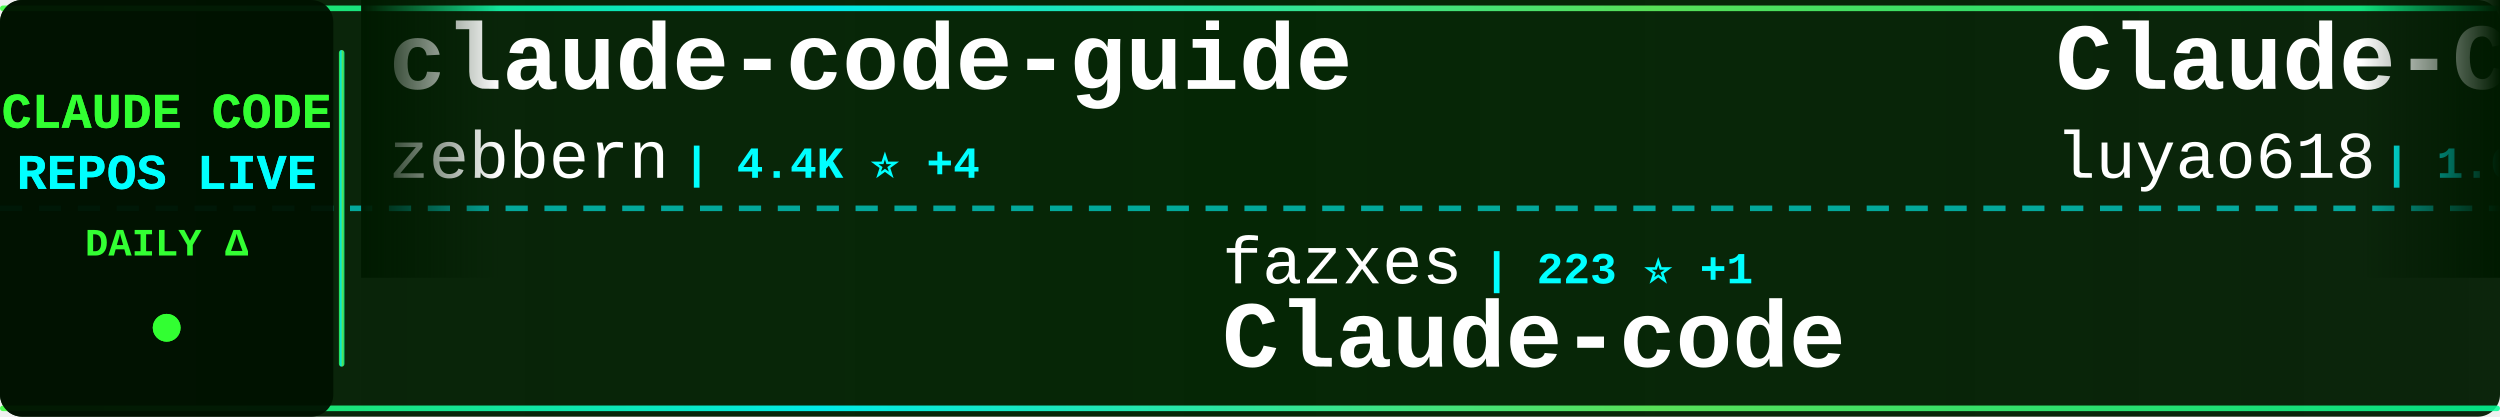
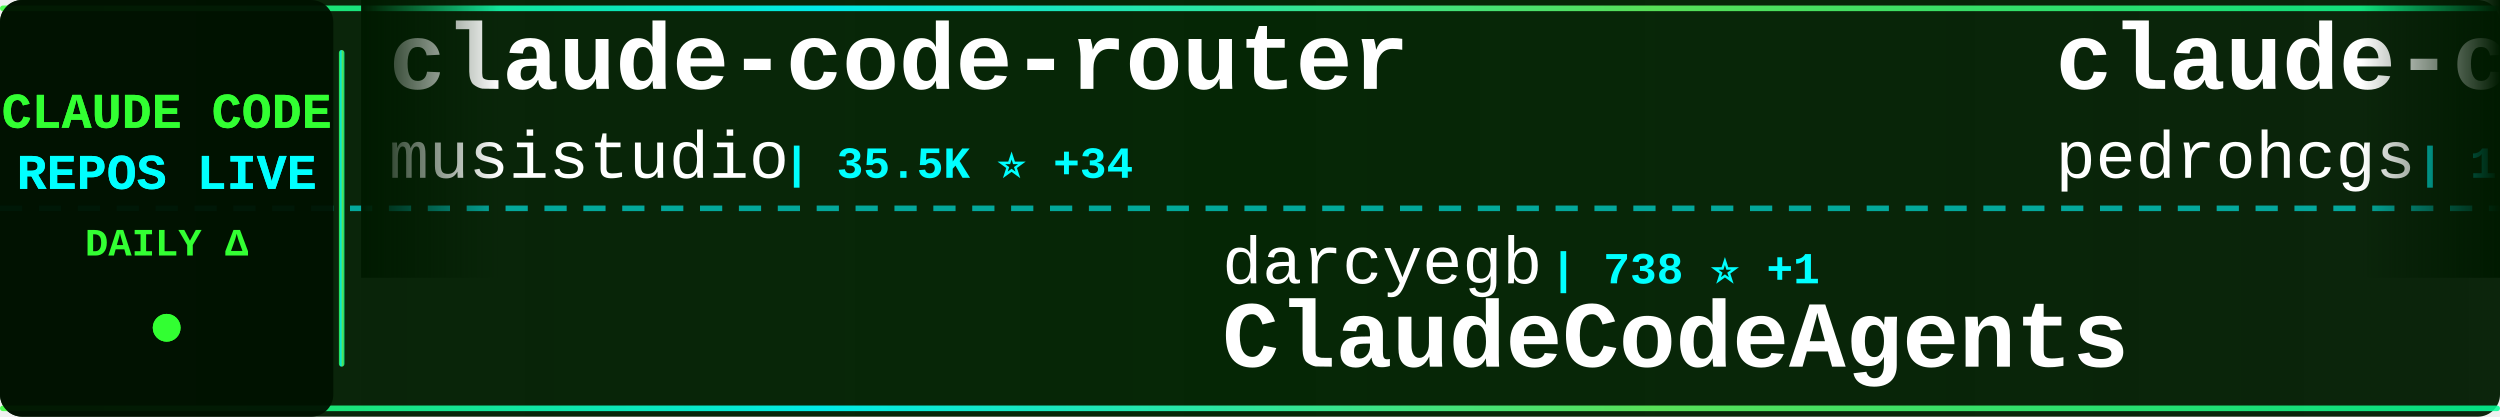
<svg xmlns="http://www.w3.org/2000/svg" width="900" height="150">
  <defs>
    <linearGradient id="tickerBg" x1="0%" y1="0%" x2="100%" y2="0%">
      <stop offset="0%" style="stop-color:#001a00;stop-opacity:0.95" />
      <stop offset="50%" style="stop-color:#002200;stop-opacity:0.98" />
      <stop offset="100%" style="stop-color:#001a00;stop-opacity:0.95" />
    </linearGradient>
    <linearGradient id="borderGrad" x1="0%" y1="0%" x2="100%" y2="0%">
      <stop offset="0%" style="stop-color:#33ff33;stop-opacity:0.85">
        <animate attributeName="stop-opacity" values="0.85;1;0.85" dur="2s" repeatCount="indefinite" />
      </stop>
      <stop offset="33%" style="stop-color:#00ffff;stop-opacity:0.9">
        <animate attributeName="stop-opacity" values="0.9;1;0.9" dur="2.2s" repeatCount="indefinite" />
      </stop>
      <stop offset="66%" style="stop-color:#66ff66;stop-opacity:0.85">
        <animate attributeName="stop-opacity" values="0.85;1;0.85" dur="1.8s" repeatCount="indefinite" />
      </stop>
      <stop offset="100%" style="stop-color:#00ff99;stop-opacity:0.85">
        <animate attributeName="stop-opacity" values="0.85;1;0.85" dur="2s" repeatCount="indefinite" />
      </stop>
    </linearGradient>
    <filter id="textGlow">
      <feGaussianBlur stdDeviation="0.1" result="coloredBlur" />
      <feMerge>
        <feMergeNode in="coloredBlur" />
        <feMergeNode in="SourceGraphic" />
      </feMerge>
    </filter>
    <filter id="metricGlow">
      <feGaussianBlur stdDeviation="0.2" result="coloredBlur" />
      <feMerge>
        <feMergeNode in="coloredBlur" />
        <feMergeNode in="SourceGraphic" />
      </feMerge>
    </filter>
    <linearGradient id="leftFade" x1="0%" y1="0%" x2="100%" y2="0%">
      <stop offset="0%" style="stop-color:#001a00;stop-opacity:1" />
      <stop offset="100%" style="stop-color:#001a00;stop-opacity:0" />
    </linearGradient>
    <linearGradient id="rightFade" x1="0%" y1="0%" x2="100%" y2="0%">
      <stop offset="0%" style="stop-color:#001a00;stop-opacity:0" />
      <stop offset="100%" style="stop-color:#001a00;stop-opacity:1" />
    </linearGradient>
  </defs>
  <rect width="900" height="150" fill="url(#tickerBg)" rx="8" />
  <rect x="0" y="2" width="900" height="2" fill="url(#borderGrad)" rx="1" />
  <rect x="0" y="146" width="900" height="2" fill="url(#borderGrad)" rx="1" />
  <line x1="0" y1="75" x2="900" y2="75" stroke="#00ffff" stroke-width="2" stroke-dasharray="8 6" opacity="0.6" />
  <rect x="0" y="0" width="120" height="150" fill="#001100" opacity="0.95" rx="8" />
  <text x="60" y="46" font-family="'Courier New', monospace" font-size="18" font-weight="bold" fill="#33ff33" text-anchor="middle" filter="url(#textGlow)">
    CLAUDE CODE
  </text>
  <text x="60" y="68" font-family="'Courier New', monospace" font-size="18" font-weight="bold" fill="#00ffff" text-anchor="middle" filter="url(#textGlow)">
    REPOS LIVE
  </text>
  <text x="60" y="92" font-family="'Courier New', monospace" font-size="14" font-weight="bold" fill="#33ff33" text-anchor="middle">
    DAILY Δ
  </text>
  <circle cx="60" cy="118" r="5" fill="#33ff33" filter="url(#metricGlow)">
    <animate attributeName="r" values="4;6;4" dur="1.5s" repeatCount="indefinite" />
    <animate attributeName="opacity" values="0.6;1;0.6" dur="1.5s" repeatCount="indefinite" />
  </circle>
  <rect x="122" y="18" width="2" height="114" fill="url(#borderGrad)" rx="1" />
  <clipPath id="tickerClip">
    <rect x="130" y="0" width="770" height="150" />
  </clipPath>
  <g clip-path="url(#tickerClip)">
    <g id="tickerItems">
      <animateTransform attributeName="transform" attributeType="XML" type="translate" from="0 0" to="-3000 0" dur="54s" repeatCount="indefinite" />
      <g transform="translate(0, 0)">
-         <text x="140" y="32" font-family="'Courier New', monospace" font-size="34" font-weight="bold" fill="#ffffff">claude-code-guide</text>
-         <text x="140" y="64" font-family="'Courier New', monospace" font-size="24" font-weight="normal" fill="#ffffff" opacity="1.0">zebbern</text>
-         <text x="246" y="64" font-family="'Courier New', monospace" font-size="16" font-weight="bold" fill="#00ffff"> | 4.4K ⭐ +4</text>
+         <text x="140" y="32" font-family="'Courier New', monospace" font-size="34" font-weight="bold" fill="#ffffff">claude-code-router</text>
+         <text x="140" y="64" font-family="'Courier New', monospace" font-size="24" font-weight="normal" fill="#ffffff" opacity="1.0">musistudio</text>
+         <text x="282" y="64" font-family="'Courier New', monospace" font-size="16" font-weight="bold" fill="#00ffff"> | 35.5K ⭐ +34</text>
      </g>
      <g transform="translate(300, 0)">
-         <text x="140" y="102" font-family="'Courier New', monospace" font-size="24" font-weight="normal" fill="#ffffff" opacity="1.0">fazxes</text>
-         <text x="234" y="102" font-family="'Courier New', monospace" font-size="16" font-weight="bold" fill="#00ffff"> | 223 ⭐ +1</text>
-         <text x="140" y="132" font-family="'Courier New', monospace" font-size="34" font-weight="bold" fill="#ffffff">Claude-code</text>
+         <text x="140" y="102" font-family="'Courier New', monospace" font-size="24" font-weight="normal" fill="#ffffff" opacity="1.0">darcyegb</text>
+         <text x="258" y="102" font-family="'Courier New', monospace" font-size="16" font-weight="bold" fill="#00ffff"> | 738 ⭐ +1</text>
+         <text x="140" y="132" font-family="'Courier New', monospace" font-size="34" font-weight="bold" fill="#ffffff">ClaudeCodeAgents</text>
      </g>
      <g transform="translate(600, 0)">
-         <text x="140" y="32" font-family="'Courier New', monospace" font-size="34" font-weight="bold" fill="#ffffff">Claude-Code-Source-Study</text>
-         <text x="140" y="64" font-family="'Courier New', monospace" font-size="24" font-weight="normal" fill="#ffffff" opacity="1.0">luyao618</text>
-         <text x="258" y="64" font-family="'Courier New', monospace" font-size="16" font-weight="bold" fill="#00ffff"> | 1.6K ⭐ +1</text>
+         <text x="140" y="32" font-family="'Courier New', monospace" font-size="34" font-weight="bold" fill="#ffffff">claude-code-my-workflow</text>
+         <text x="140" y="64" font-family="'Courier New', monospace" font-size="24" font-weight="normal" fill="#ffffff" opacity="1.0">pedrohcgs</text>
+         <text x="270" y="64" font-family="'Courier New', monospace" font-size="16" font-weight="bold" fill="#00ffff"> | 1.3K ⭐ +6</text>
      </g>
      <g transform="translate(900, 0)">
-         <text x="140" y="102" font-family="'Courier New', monospace" font-size="24" font-weight="normal" fill="#ffffff" opacity="1.0">fuergaosi233</text>
-         <text x="306" y="102" font-family="'Courier New', monospace" font-size="16" font-weight="bold" fill="#00ffff"> | 2.7K ⭐</text>
-         <text x="140" y="132" font-family="'Courier New', monospace" font-size="34" font-weight="bold" fill="#ffffff">claude-code-proxy</text>
+         <text x="140" y="102" font-family="'Courier New', monospace" font-size="24" font-weight="normal" fill="#ffffff" opacity="1.0">diet103</text>
+         <text x="246" y="102" font-family="'Courier New', monospace" font-size="16" font-weight="bold" fill="#00ffff"> | 9.7K ⭐ +3</text>
+         <text x="140" y="132" font-family="'Courier New', monospace" font-size="34" font-weight="bold" fill="#ffffff">claude-code-infrastructu...</text>
      </g>
      <g transform="translate(1200, 0)">
-         <text x="140" y="32" font-family="'Courier New', monospace" font-size="34" font-weight="bold" fill="#ffffff">claude-code-sourcemap</text>
-         <text x="140" y="64" font-family="'Courier New', monospace" font-size="24" font-weight="normal" fill="#ffffff" opacity="1.0">Hyper66666</text>
-         <text x="282" y="64" font-family="'Courier New', monospace" font-size="16" font-weight="bold" fill="#00ffff"> | 216 ⭐</text>
+         <text x="140" y="32" font-family="'Courier New', monospace" font-size="34" font-weight="bold" fill="#ffffff">Open-ClaudeCode</text>
+         <text x="140" y="64" font-family="'Courier New', monospace" font-size="24" font-weight="normal" fill="#ffffff" opacity="1.0">LING71671</text>
+         <text x="270" y="64" font-family="'Courier New', monospace" font-size="16" font-weight="bold" fill="#00ffff"> | 905 ⭐ +2</text>
      </g>
      <g transform="translate(1500, 0)">
-         <text x="140" y="102" font-family="'Courier New', monospace" font-size="24" font-weight="normal" fill="#ffffff" opacity="1.0">anthropics</text>
-         <text x="282" y="102" font-family="'Courier New', monospace" font-size="16" font-weight="bold" fill="#00ffff"> | 157.2K ⭐ +366</text>
-         <text x="140" y="132" font-family="'Courier New', monospace" font-size="34" font-weight="bold" fill="#ffffff">skills</text>
+         <text x="140" y="102" font-family="'Courier New', monospace" font-size="24" font-weight="normal" fill="#ffffff" opacity="1.0">ykdojo</text>
+         <text x="234" y="102" font-family="'Courier New', monospace" font-size="16" font-weight="bold" fill="#00ffff"> | 9.0K ⭐ +8</text>
+         <text x="140" y="132" font-family="'Courier New', monospace" font-size="34" font-weight="bold" fill="#ffffff">claude-code-tips</text>
      </g>
      <g transform="translate(1800, 0)">
-         <text x="140" y="32" font-family="'Courier New', monospace" font-size="34" font-weight="bold" fill="#ffffff">claude-code-proxy</text>
-         <text x="140" y="64" font-family="'Courier New', monospace" font-size="24" font-weight="normal" fill="#ffffff" opacity="1.0">1rgs</text>
-         <text x="210" y="64" font-family="'Courier New', monospace" font-size="16" font-weight="bold" fill="#00ffff"> | 3.7K ⭐ +2</text>
+         <text x="140" y="32" font-family="'Courier New', monospace" font-size="34" font-weight="bold" fill="#ffffff">how-claude-code-works</text>
+         <text x="140" y="64" font-family="'Courier New', monospace" font-size="24" font-weight="normal" fill="#ffffff" opacity="1.0">Windy3f3f3f3f</text>
+         <text x="318" y="64" font-family="'Courier New', monospace" font-size="16" font-weight="bold" fill="#00ffff"> | 2.9K ⭐ +71</text>
      </g>
      <g transform="translate(2100, 0)">
-         <text x="140" y="102" font-family="'Courier New', monospace" font-size="24" font-weight="normal" fill="#ffffff" opacity="1.0">lintsinghua</text>
-         <text x="294" y="102" font-family="'Courier New', monospace" font-size="16" font-weight="bold" fill="#00ffff"> | 3.8K ⭐ +13</text>
-         <text x="140" y="132" font-family="'Courier New', monospace" font-size="34" font-weight="bold" fill="#ffffff">claude-code-book</text>
+         <text x="140" y="102" font-family="'Courier New', monospace" font-size="24" font-weight="normal" fill="#ffffff" opacity="1.0">JrCx7scC</text>
+         <text x="258" y="102" font-family="'Courier New', monospace" font-size="16" font-weight="bold" fill="#00ffff"> | 371 ⭐</text>
+         <text x="140" y="132" font-family="'Courier New', monospace" font-size="34" font-weight="bold" fill="#ffffff">claude-code-source</text>
      </g>
      <g transform="translate(2400, 0)">
-         <text x="140" y="32" font-family="'Courier New', monospace" font-size="34" font-weight="bold" fill="#ffffff">how-claude-code-works</text>
-         <text x="140" y="64" font-family="'Courier New', monospace" font-size="24" font-weight="normal" fill="#ffffff" opacity="1.0">Windy3f3f3f3f</text>
-         <text x="318" y="64" font-family="'Courier New', monospace" font-size="16" font-weight="bold" fill="#00ffff"> | 2.9K ⭐ +81</text>
+         <text x="140" y="32" font-family="'Courier New', monospace" font-size="34" font-weight="bold" fill="#ffffff">claude-code-source-code</text>
+         <text x="140" y="64" font-family="'Courier New', monospace" font-size="24" font-weight="normal" fill="#ffffff" opacity="1.0">777genius</text>
+         <text x="270" y="64" font-family="'Courier New', monospace" font-size="16" font-weight="bold" fill="#00ffff"> | 918 ⭐ +1</text>
      </g>
      <g transform="translate(2700, 0)">
        <text x="140" y="102" font-family="'Courier New', monospace" font-size="24" font-weight="normal" fill="#ffffff" opacity="1.0">shareAI-lab</text>
-         <text x="294" y="102" font-family="'Courier New', monospace" font-size="16" font-weight="bold" fill="#00ffff"> | 69.4K ⭐ +249</text>
+         <text x="294" y="102" font-family="'Courier New', monospace" font-size="16" font-weight="bold" fill="#00ffff"> | 69.4K ⭐ +212</text>
        <text x="140" y="132" font-family="'Courier New', monospace" font-size="34" font-weight="bold" fill="#ffffff">learn-claude-code</text>
      </g>
      <g transform="translate(3000, 0)">
-         <text x="140" y="32" font-family="'Courier New', monospace" font-size="34" font-weight="bold" fill="#ffffff">claude-code-guide</text>
-         <text x="140" y="64" font-family="'Courier New', monospace" font-size="24" font-weight="normal" fill="#ffffff" opacity="1.0">zebbern</text>
-         <text x="246" y="64" font-family="'Courier New', monospace" font-size="16" font-weight="bold" fill="#00ffff"> | 4.4K ⭐ +4</text>
+         <text x="140" y="32" font-family="'Courier New', monospace" font-size="34" font-weight="bold" fill="#ffffff">claude-code-router</text>
+         <text x="140" y="64" font-family="'Courier New', monospace" font-size="24" font-weight="normal" fill="#ffffff" opacity="1.0">musistudio</text>
+         <text x="282" y="64" font-family="'Courier New', monospace" font-size="16" font-weight="bold" fill="#00ffff"> | 35.5K ⭐ +34</text>
      </g>
      <g transform="translate(3300, 0)">
-         <text x="140" y="102" font-family="'Courier New', monospace" font-size="24" font-weight="normal" fill="#ffffff" opacity="1.0">fazxes</text>
-         <text x="234" y="102" font-family="'Courier New', monospace" font-size="16" font-weight="bold" fill="#00ffff"> | 223 ⭐ +1</text>
-         <text x="140" y="132" font-family="'Courier New', monospace" font-size="34" font-weight="bold" fill="#ffffff">Claude-code</text>
+         <text x="140" y="102" font-family="'Courier New', monospace" font-size="24" font-weight="normal" fill="#ffffff" opacity="1.0">darcyegb</text>
+         <text x="258" y="102" font-family="'Courier New', monospace" font-size="16" font-weight="bold" fill="#00ffff"> | 738 ⭐ +1</text>
+         <text x="140" y="132" font-family="'Courier New', monospace" font-size="34" font-weight="bold" fill="#ffffff">ClaudeCodeAgents</text>
      </g>
      <g transform="translate(3600, 0)">
-         <text x="140" y="32" font-family="'Courier New', monospace" font-size="34" font-weight="bold" fill="#ffffff">Claude-Code-Source-Study</text>
-         <text x="140" y="64" font-family="'Courier New', monospace" font-size="24" font-weight="normal" fill="#ffffff" opacity="1.0">luyao618</text>
-         <text x="258" y="64" font-family="'Courier New', monospace" font-size="16" font-weight="bold" fill="#00ffff"> | 1.6K ⭐ +1</text>
+         <text x="140" y="32" font-family="'Courier New', monospace" font-size="34" font-weight="bold" fill="#ffffff">claude-code-my-workflow</text>
+         <text x="140" y="64" font-family="'Courier New', monospace" font-size="24" font-weight="normal" fill="#ffffff" opacity="1.0">pedrohcgs</text>
+         <text x="270" y="64" font-family="'Courier New', monospace" font-size="16" font-weight="bold" fill="#00ffff"> | 1.3K ⭐ +6</text>
      </g>
      <g transform="translate(3900, 0)">
-         <text x="140" y="102" font-family="'Courier New', monospace" font-size="24" font-weight="normal" fill="#ffffff" opacity="1.0">fuergaosi233</text>
-         <text x="306" y="102" font-family="'Courier New', monospace" font-size="16" font-weight="bold" fill="#00ffff"> | 2.7K ⭐</text>
-         <text x="140" y="132" font-family="'Courier New', monospace" font-size="34" font-weight="bold" fill="#ffffff">claude-code-proxy</text>
+         <text x="140" y="102" font-family="'Courier New', monospace" font-size="24" font-weight="normal" fill="#ffffff" opacity="1.0">diet103</text>
+         <text x="246" y="102" font-family="'Courier New', monospace" font-size="16" font-weight="bold" fill="#00ffff"> | 9.7K ⭐ +3</text>
+         <text x="140" y="132" font-family="'Courier New', monospace" font-size="34" font-weight="bold" fill="#ffffff">claude-code-infrastructu...</text>
      </g>
    </g>
  </g>
  <rect x="130" y="0" width="50" height="100" fill="url(#leftFade)" />
  <rect x="850" y="0" width="50" height="100" fill="url(#rightFade)" />
</svg>
